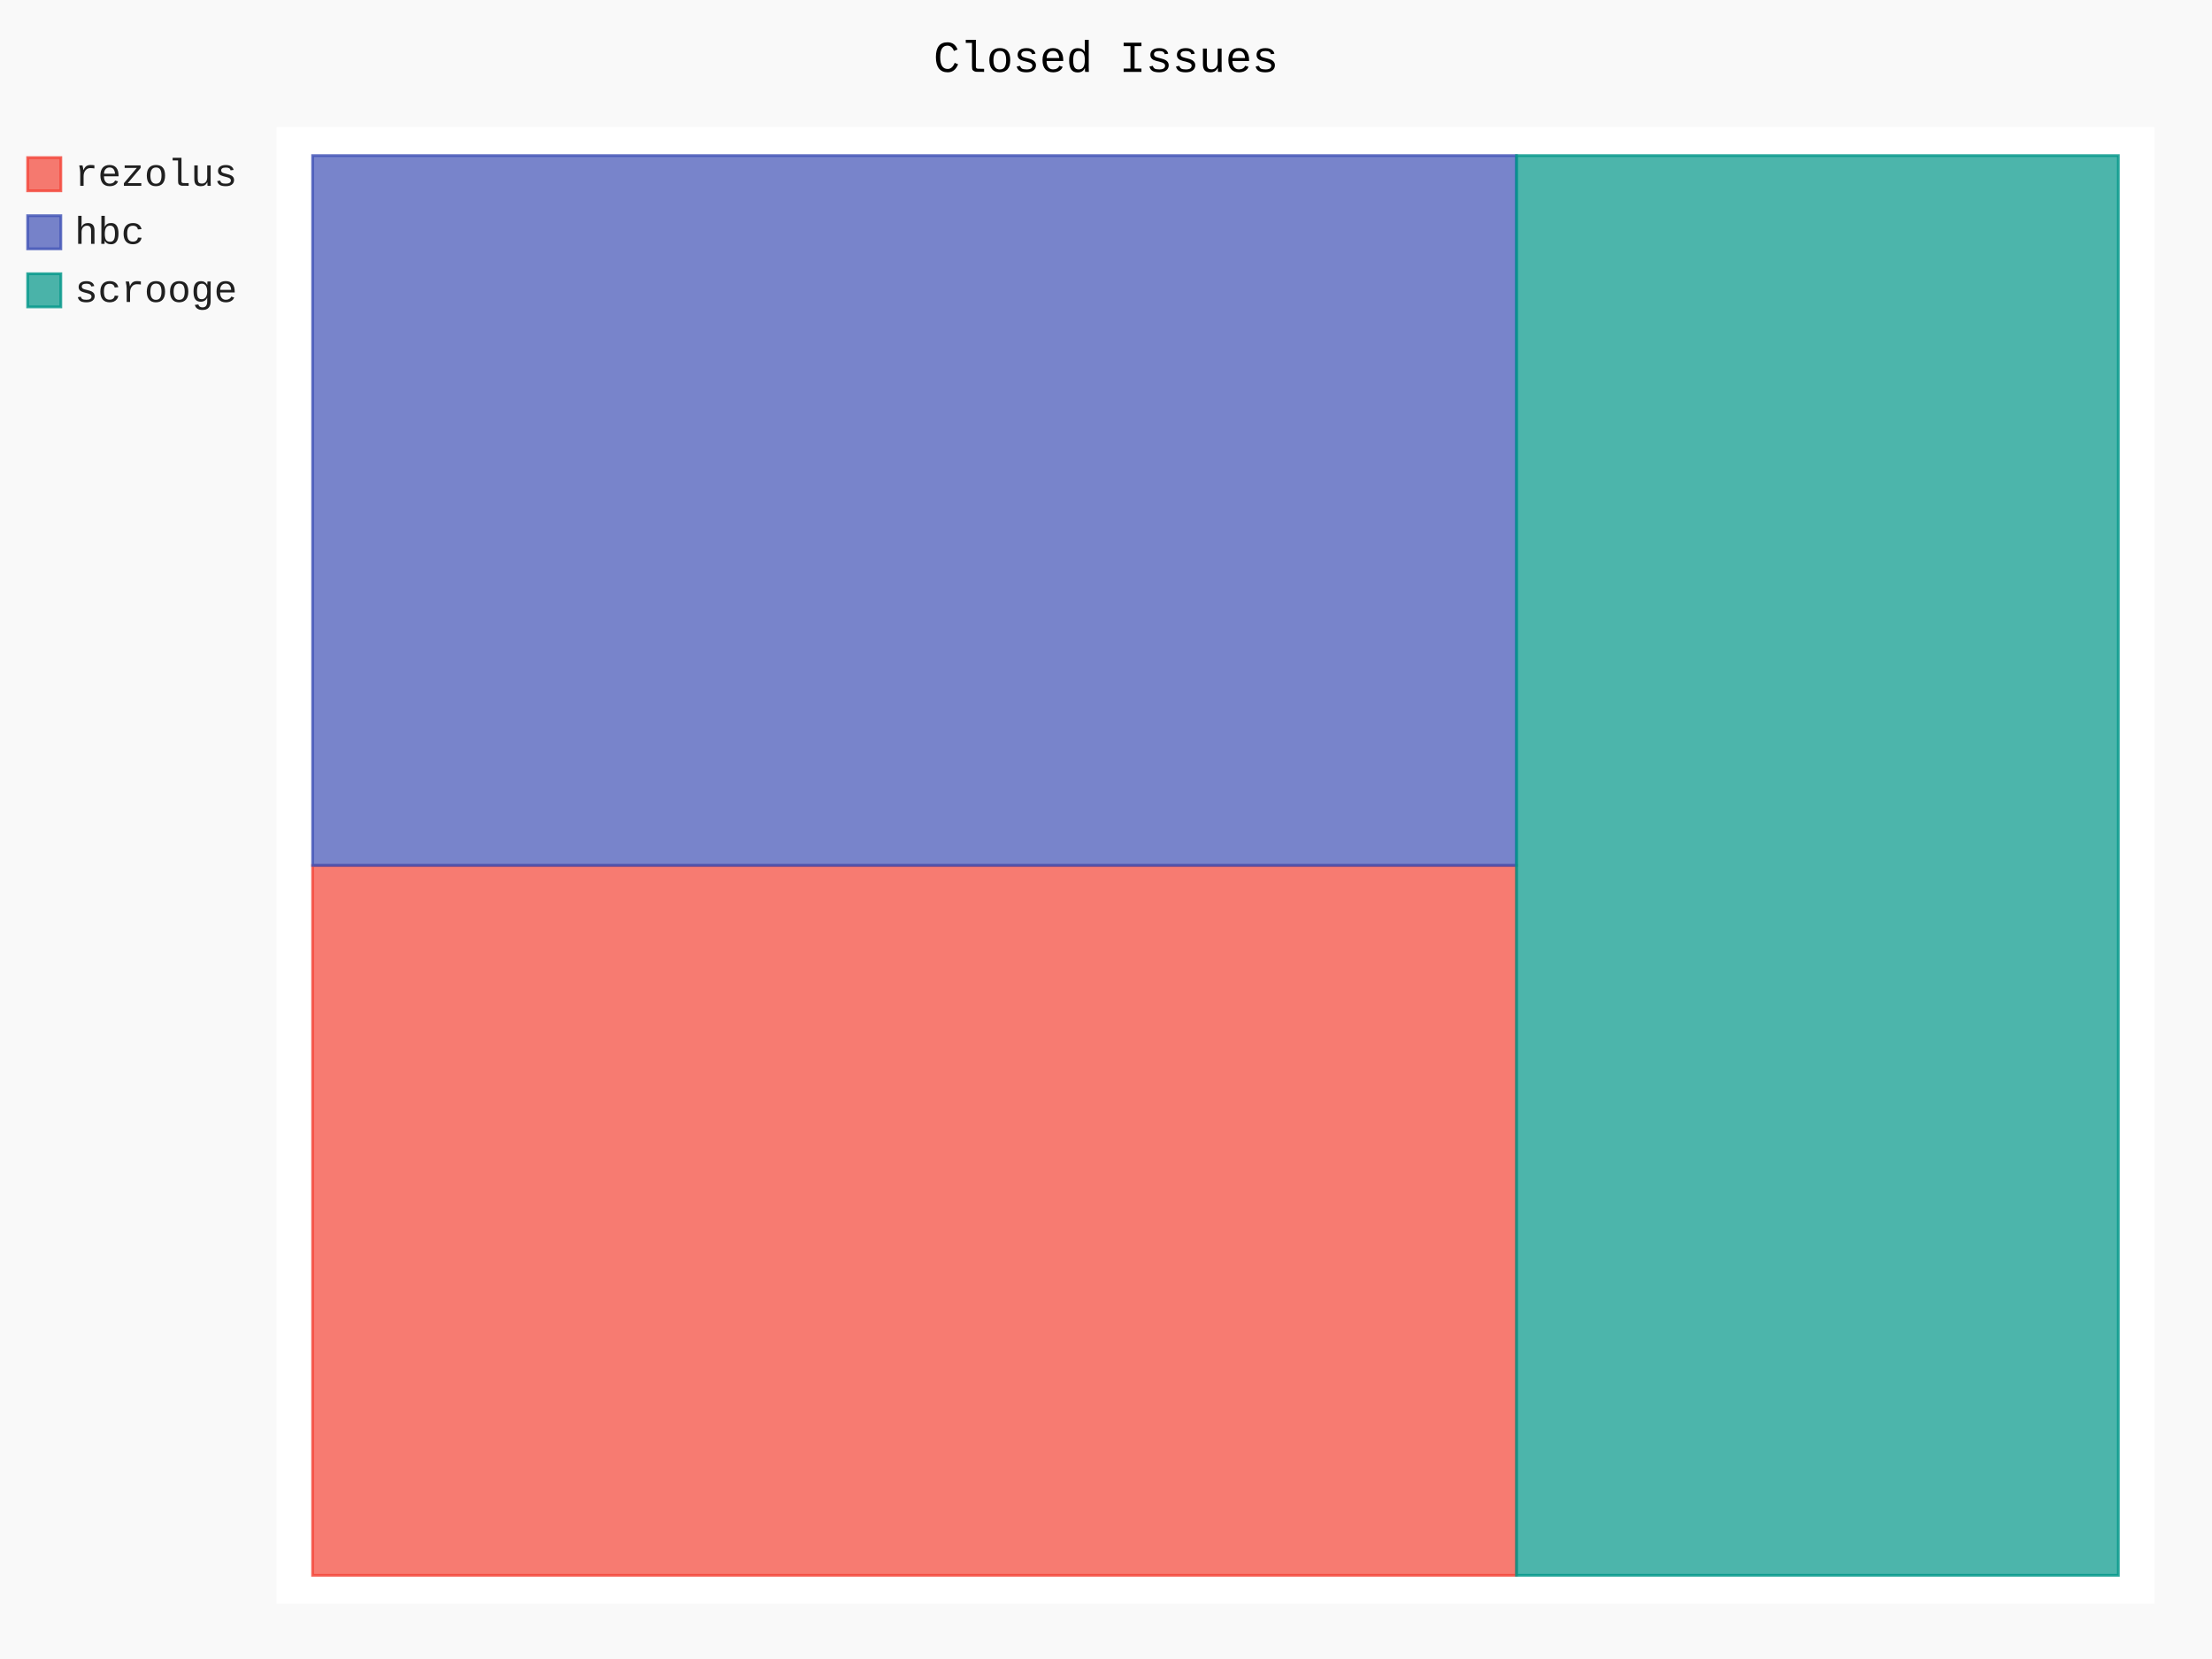
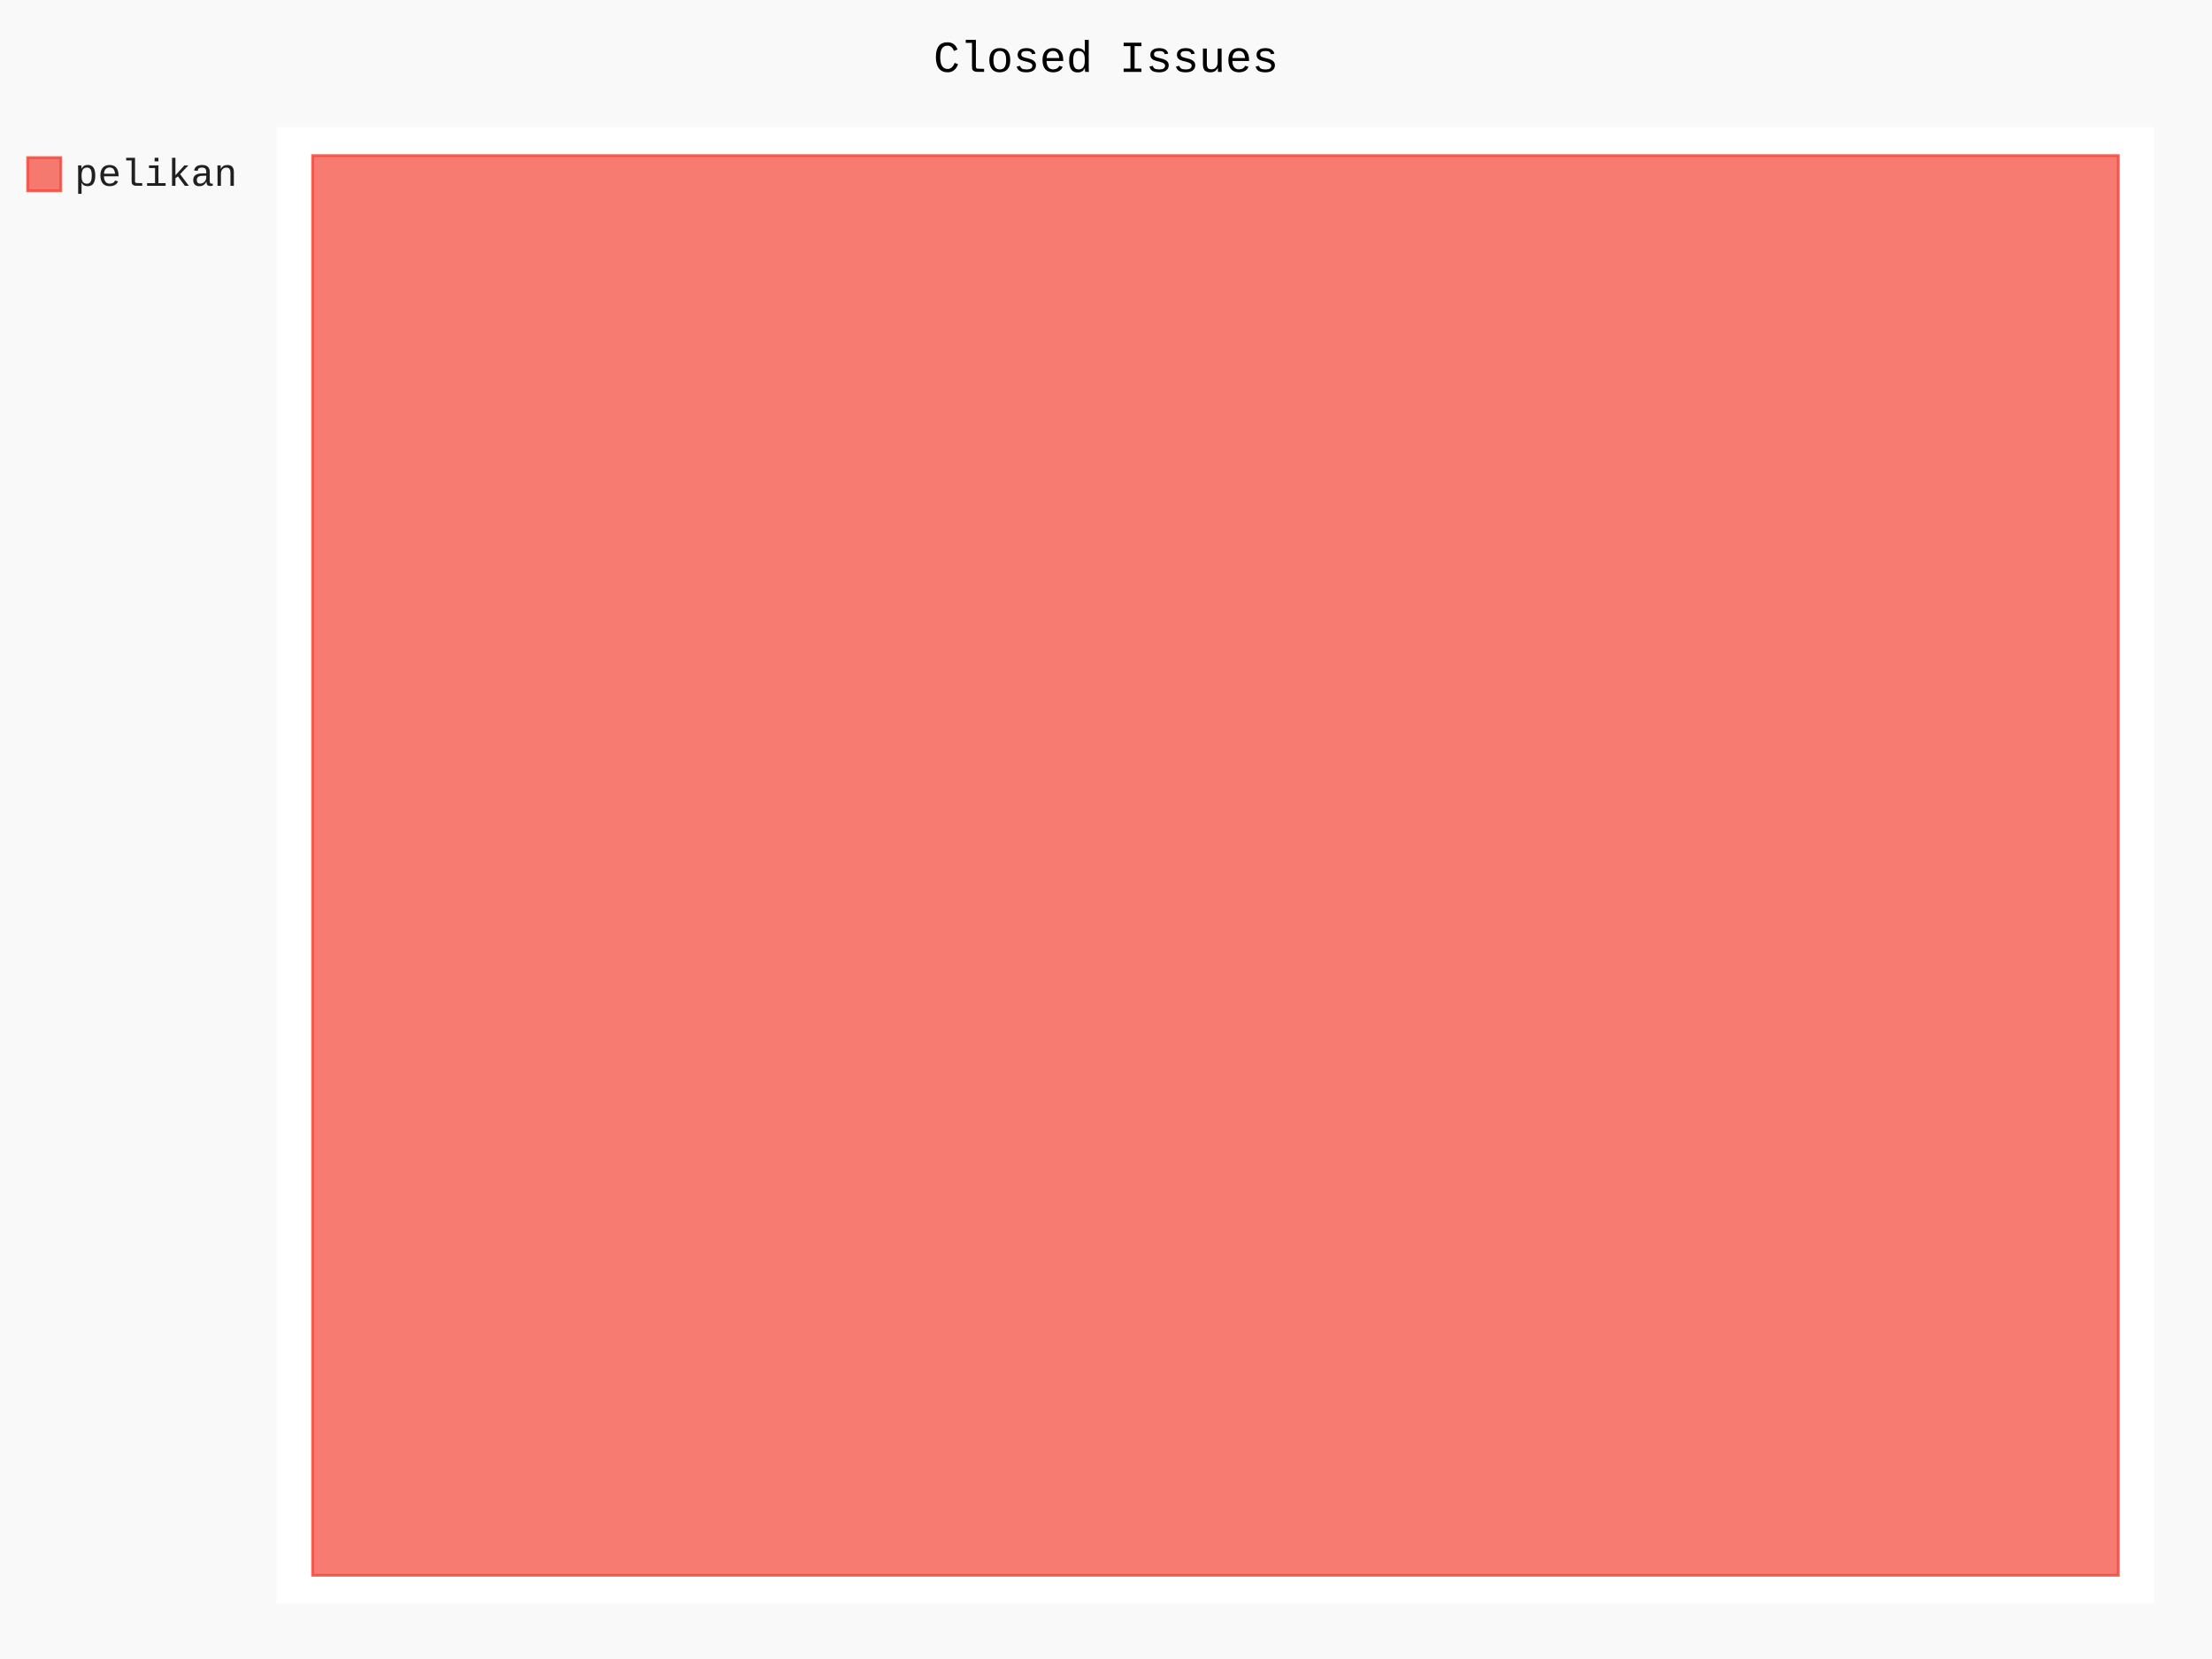
- <svg xmlns="http://www.w3.org/2000/svg" id="chart-15ff51e1-b828-49de-a559-bc5e1581991d" class="pygal-chart" viewBox="0 0 800 600">
+ <svg xmlns="http://www.w3.org/2000/svg" id="chart-0cf96ca5-a253-4149-8e72-a0332fa477ef" class="pygal-chart" viewBox="0 0 800 600">
  <defs>
-     <style type="text/css">#chart-15ff51e1-b828-49de-a559-bc5e1581991d{-webkit-user-select:none;-webkit-font-smoothing:antialiased;font-family:Consolas,"Liberation Mono",Menlo,Courier,monospace}#chart-15ff51e1-b828-49de-a559-bc5e1581991d .title{font-family:Consolas,"Liberation Mono",Menlo,Courier,monospace;font-size:16px}#chart-15ff51e1-b828-49de-a559-bc5e1581991d .legends .legend text{font-family:Consolas,"Liberation Mono",Menlo,Courier,monospace;font-size:14px}#chart-15ff51e1-b828-49de-a559-bc5e1581991d .axis text{font-family:Consolas,"Liberation Mono",Menlo,Courier,monospace;font-size:10px}#chart-15ff51e1-b828-49de-a559-bc5e1581991d .axis text.major{font-family:Consolas,"Liberation Mono",Menlo,Courier,monospace;font-size:10px}#chart-15ff51e1-b828-49de-a559-bc5e1581991d .text-overlay text.value{font-family:Consolas,"Liberation Mono",Menlo,Courier,monospace;font-size:16px}#chart-15ff51e1-b828-49de-a559-bc5e1581991d .text-overlay text.label{font-family:Consolas,"Liberation Mono",Menlo,Courier,monospace;font-size:10px}#chart-15ff51e1-b828-49de-a559-bc5e1581991d .tooltip{font-family:Consolas,"Liberation Mono",Menlo,Courier,monospace;font-size:14px}#chart-15ff51e1-b828-49de-a559-bc5e1581991d text.no_data{font-family:Consolas,"Liberation Mono",Menlo,Courier,monospace;font-size:64px}
- #chart-15ff51e1-b828-49de-a559-bc5e1581991d{background-color:rgba(249,249,249,1)}#chart-15ff51e1-b828-49de-a559-bc5e1581991d path,#chart-15ff51e1-b828-49de-a559-bc5e1581991d line,#chart-15ff51e1-b828-49de-a559-bc5e1581991d rect,#chart-15ff51e1-b828-49de-a559-bc5e1581991d circle{-webkit-transition:150ms;-moz-transition:150ms;transition:150ms}#chart-15ff51e1-b828-49de-a559-bc5e1581991d .graph &gt; .background{fill:rgba(249,249,249,1)}#chart-15ff51e1-b828-49de-a559-bc5e1581991d .plot &gt; .background{fill:rgba(255,255,255,1)}#chart-15ff51e1-b828-49de-a559-bc5e1581991d .graph{fill:rgba(0,0,0,.87)}#chart-15ff51e1-b828-49de-a559-bc5e1581991d text.no_data{fill:rgba(0,0,0,1)}#chart-15ff51e1-b828-49de-a559-bc5e1581991d .title{fill:rgba(0,0,0,1)}#chart-15ff51e1-b828-49de-a559-bc5e1581991d .legends .legend text{fill:rgba(0,0,0,.87)}#chart-15ff51e1-b828-49de-a559-bc5e1581991d .legends .legend:hover text{fill:rgba(0,0,0,1)}#chart-15ff51e1-b828-49de-a559-bc5e1581991d .axis .line{stroke:rgba(0,0,0,1)}#chart-15ff51e1-b828-49de-a559-bc5e1581991d .axis .guide.line{stroke:rgba(0,0,0,.54)}#chart-15ff51e1-b828-49de-a559-bc5e1581991d .axis .major.line{stroke:rgba(0,0,0,.87)}#chart-15ff51e1-b828-49de-a559-bc5e1581991d .axis text.major{fill:rgba(0,0,0,1)}#chart-15ff51e1-b828-49de-a559-bc5e1581991d .axis.y .guides:hover .guide.line,#chart-15ff51e1-b828-49de-a559-bc5e1581991d .line-graph .axis.x .guides:hover .guide.line,#chart-15ff51e1-b828-49de-a559-bc5e1581991d .stackedline-graph .axis.x .guides:hover .guide.line,#chart-15ff51e1-b828-49de-a559-bc5e1581991d .xy-graph .axis.x .guides:hover .guide.line{stroke:rgba(0,0,0,1)}#chart-15ff51e1-b828-49de-a559-bc5e1581991d .axis .guides:hover text{fill:rgba(0,0,0,1)}#chart-15ff51e1-b828-49de-a559-bc5e1581991d .reactive{fill-opacity:.7;stroke-opacity:.8;stroke-width:1}#chart-15ff51e1-b828-49de-a559-bc5e1581991d .ci{stroke:rgba(0,0,0,.87)}#chart-15ff51e1-b828-49de-a559-bc5e1581991d .reactive.active,#chart-15ff51e1-b828-49de-a559-bc5e1581991d .active .reactive{fill-opacity:.8;stroke-opacity:.9;stroke-width:4}#chart-15ff51e1-b828-49de-a559-bc5e1581991d .ci .reactive.active{stroke-width:1.5}#chart-15ff51e1-b828-49de-a559-bc5e1581991d .series text{fill:rgba(0,0,0,1)}#chart-15ff51e1-b828-49de-a559-bc5e1581991d .tooltip rect{fill:rgba(255,255,255,1);stroke:rgba(0,0,0,1);-webkit-transition:opacity 150ms;-moz-transition:opacity 150ms;transition:opacity 150ms}#chart-15ff51e1-b828-49de-a559-bc5e1581991d .tooltip .label{fill:rgba(0,0,0,.87)}#chart-15ff51e1-b828-49de-a559-bc5e1581991d .tooltip .label{fill:rgba(0,0,0,.87)}#chart-15ff51e1-b828-49de-a559-bc5e1581991d .tooltip .legend{font-size:.8em;fill:rgba(0,0,0,.54)}#chart-15ff51e1-b828-49de-a559-bc5e1581991d .tooltip .x_label{font-size:.6em;fill:rgba(0,0,0,1)}#chart-15ff51e1-b828-49de-a559-bc5e1581991d .tooltip .xlink{font-size:.5em;text-decoration:underline}#chart-15ff51e1-b828-49de-a559-bc5e1581991d .tooltip .value{font-size:1.5em}#chart-15ff51e1-b828-49de-a559-bc5e1581991d .bound{font-size:.5em}#chart-15ff51e1-b828-49de-a559-bc5e1581991d .max-value{font-size:.75em;fill:rgba(0,0,0,.54)}#chart-15ff51e1-b828-49de-a559-bc5e1581991d .map-element{fill:rgba(255,255,255,1);stroke:rgba(0,0,0,.54) !important}#chart-15ff51e1-b828-49de-a559-bc5e1581991d .map-element .reactive{fill-opacity:inherit;stroke-opacity:inherit}#chart-15ff51e1-b828-49de-a559-bc5e1581991d .color-0,#chart-15ff51e1-b828-49de-a559-bc5e1581991d .color-0 a:visited{stroke:#F44336;fill:#F44336}#chart-15ff51e1-b828-49de-a559-bc5e1581991d .color-1,#chart-15ff51e1-b828-49de-a559-bc5e1581991d .color-1 a:visited{stroke:#3F51B5;fill:#3F51B5}#chart-15ff51e1-b828-49de-a559-bc5e1581991d .color-2,#chart-15ff51e1-b828-49de-a559-bc5e1581991d .color-2 a:visited{stroke:#009688;fill:#009688}#chart-15ff51e1-b828-49de-a559-bc5e1581991d .text-overlay .color-0 text{fill:black}#chart-15ff51e1-b828-49de-a559-bc5e1581991d .text-overlay .color-1 text{fill:black}#chart-15ff51e1-b828-49de-a559-bc5e1581991d .text-overlay .color-2 text{fill:black}
- #chart-15ff51e1-b828-49de-a559-bc5e1581991d text.no_data{text-anchor:middle}#chart-15ff51e1-b828-49de-a559-bc5e1581991d .guide.line{fill:none}#chart-15ff51e1-b828-49de-a559-bc5e1581991d .centered{text-anchor:middle}#chart-15ff51e1-b828-49de-a559-bc5e1581991d .title{text-anchor:middle}#chart-15ff51e1-b828-49de-a559-bc5e1581991d .legends .legend text{fill-opacity:1}#chart-15ff51e1-b828-49de-a559-bc5e1581991d .axis.x text{text-anchor:middle}#chart-15ff51e1-b828-49de-a559-bc5e1581991d .axis.x:not(.web) text[transform]{text-anchor:start}#chart-15ff51e1-b828-49de-a559-bc5e1581991d .axis.x:not(.web) text[transform].backwards{text-anchor:end}#chart-15ff51e1-b828-49de-a559-bc5e1581991d .axis.y text{text-anchor:end}#chart-15ff51e1-b828-49de-a559-bc5e1581991d .axis.y text[transform].backwards{text-anchor:start}#chart-15ff51e1-b828-49de-a559-bc5e1581991d .axis.y2 text{text-anchor:start}#chart-15ff51e1-b828-49de-a559-bc5e1581991d .axis.y2 text[transform].backwards{text-anchor:end}#chart-15ff51e1-b828-49de-a559-bc5e1581991d .axis .guide.line{stroke-dasharray:4,4;stroke:black}#chart-15ff51e1-b828-49de-a559-bc5e1581991d .axis .major.guide.line{stroke-dasharray:6,6;stroke:black}#chart-15ff51e1-b828-49de-a559-bc5e1581991d .horizontal .axis.y .guide.line,#chart-15ff51e1-b828-49de-a559-bc5e1581991d .horizontal .axis.y2 .guide.line,#chart-15ff51e1-b828-49de-a559-bc5e1581991d .vertical .axis.x .guide.line{opacity:0}#chart-15ff51e1-b828-49de-a559-bc5e1581991d .horizontal .axis.always_show .guide.line,#chart-15ff51e1-b828-49de-a559-bc5e1581991d .vertical .axis.always_show .guide.line{opacity:1 !important}#chart-15ff51e1-b828-49de-a559-bc5e1581991d .axis.y .guides:hover .guide.line,#chart-15ff51e1-b828-49de-a559-bc5e1581991d .axis.y2 .guides:hover .guide.line,#chart-15ff51e1-b828-49de-a559-bc5e1581991d .axis.x .guides:hover .guide.line{opacity:1}#chart-15ff51e1-b828-49de-a559-bc5e1581991d .axis .guides:hover text{opacity:1}#chart-15ff51e1-b828-49de-a559-bc5e1581991d .nofill{fill:none}#chart-15ff51e1-b828-49de-a559-bc5e1581991d .subtle-fill{fill-opacity:.2}#chart-15ff51e1-b828-49de-a559-bc5e1581991d .dot{stroke-width:1px;fill-opacity:1;stroke-opacity:1}#chart-15ff51e1-b828-49de-a559-bc5e1581991d .dot.active{stroke-width:5px}#chart-15ff51e1-b828-49de-a559-bc5e1581991d .dot.negative{fill:transparent}#chart-15ff51e1-b828-49de-a559-bc5e1581991d text,#chart-15ff51e1-b828-49de-a559-bc5e1581991d tspan{stroke:none !important}#chart-15ff51e1-b828-49de-a559-bc5e1581991d .series text.active{opacity:1}#chart-15ff51e1-b828-49de-a559-bc5e1581991d .tooltip rect{fill-opacity:.95;stroke-width:.5}#chart-15ff51e1-b828-49de-a559-bc5e1581991d .tooltip text{fill-opacity:1}#chart-15ff51e1-b828-49de-a559-bc5e1581991d .showable{visibility:hidden}#chart-15ff51e1-b828-49de-a559-bc5e1581991d .showable.shown{visibility:visible}#chart-15ff51e1-b828-49de-a559-bc5e1581991d .gauge-background{fill:rgba(229,229,229,1);stroke:none}#chart-15ff51e1-b828-49de-a559-bc5e1581991d .bg-lines{stroke:rgba(249,249,249,1);stroke-width:2px}</style>
+     <style type="text/css">#chart-0cf96ca5-a253-4149-8e72-a0332fa477ef{-webkit-user-select:none;-webkit-font-smoothing:antialiased;font-family:Consolas,"Liberation Mono",Menlo,Courier,monospace}#chart-0cf96ca5-a253-4149-8e72-a0332fa477ef .title{font-family:Consolas,"Liberation Mono",Menlo,Courier,monospace;font-size:16px}#chart-0cf96ca5-a253-4149-8e72-a0332fa477ef .legends .legend text{font-family:Consolas,"Liberation Mono",Menlo,Courier,monospace;font-size:14px}#chart-0cf96ca5-a253-4149-8e72-a0332fa477ef .axis text{font-family:Consolas,"Liberation Mono",Menlo,Courier,monospace;font-size:10px}#chart-0cf96ca5-a253-4149-8e72-a0332fa477ef .axis text.major{font-family:Consolas,"Liberation Mono",Menlo,Courier,monospace;font-size:10px}#chart-0cf96ca5-a253-4149-8e72-a0332fa477ef .text-overlay text.value{font-family:Consolas,"Liberation Mono",Menlo,Courier,monospace;font-size:16px}#chart-0cf96ca5-a253-4149-8e72-a0332fa477ef .text-overlay text.label{font-family:Consolas,"Liberation Mono",Menlo,Courier,monospace;font-size:10px}#chart-0cf96ca5-a253-4149-8e72-a0332fa477ef .tooltip{font-family:Consolas,"Liberation Mono",Menlo,Courier,monospace;font-size:14px}#chart-0cf96ca5-a253-4149-8e72-a0332fa477ef text.no_data{font-family:Consolas,"Liberation Mono",Menlo,Courier,monospace;font-size:64px}
+ #chart-0cf96ca5-a253-4149-8e72-a0332fa477ef{background-color:rgba(249,249,249,1)}#chart-0cf96ca5-a253-4149-8e72-a0332fa477ef path,#chart-0cf96ca5-a253-4149-8e72-a0332fa477ef line,#chart-0cf96ca5-a253-4149-8e72-a0332fa477ef rect,#chart-0cf96ca5-a253-4149-8e72-a0332fa477ef circle{-webkit-transition:150ms;-moz-transition:150ms;transition:150ms}#chart-0cf96ca5-a253-4149-8e72-a0332fa477ef .graph &gt; .background{fill:rgba(249,249,249,1)}#chart-0cf96ca5-a253-4149-8e72-a0332fa477ef .plot &gt; .background{fill:rgba(255,255,255,1)}#chart-0cf96ca5-a253-4149-8e72-a0332fa477ef .graph{fill:rgba(0,0,0,.87)}#chart-0cf96ca5-a253-4149-8e72-a0332fa477ef text.no_data{fill:rgba(0,0,0,1)}#chart-0cf96ca5-a253-4149-8e72-a0332fa477ef .title{fill:rgba(0,0,0,1)}#chart-0cf96ca5-a253-4149-8e72-a0332fa477ef .legends .legend text{fill:rgba(0,0,0,.87)}#chart-0cf96ca5-a253-4149-8e72-a0332fa477ef .legends .legend:hover text{fill:rgba(0,0,0,1)}#chart-0cf96ca5-a253-4149-8e72-a0332fa477ef .axis .line{stroke:rgba(0,0,0,1)}#chart-0cf96ca5-a253-4149-8e72-a0332fa477ef .axis .guide.line{stroke:rgba(0,0,0,.54)}#chart-0cf96ca5-a253-4149-8e72-a0332fa477ef .axis .major.line{stroke:rgba(0,0,0,.87)}#chart-0cf96ca5-a253-4149-8e72-a0332fa477ef .axis text.major{fill:rgba(0,0,0,1)}#chart-0cf96ca5-a253-4149-8e72-a0332fa477ef .axis.y .guides:hover .guide.line,#chart-0cf96ca5-a253-4149-8e72-a0332fa477ef .line-graph .axis.x .guides:hover .guide.line,#chart-0cf96ca5-a253-4149-8e72-a0332fa477ef .stackedline-graph .axis.x .guides:hover .guide.line,#chart-0cf96ca5-a253-4149-8e72-a0332fa477ef .xy-graph .axis.x .guides:hover .guide.line{stroke:rgba(0,0,0,1)}#chart-0cf96ca5-a253-4149-8e72-a0332fa477ef .axis .guides:hover text{fill:rgba(0,0,0,1)}#chart-0cf96ca5-a253-4149-8e72-a0332fa477ef .reactive{fill-opacity:.7;stroke-opacity:.8;stroke-width:1}#chart-0cf96ca5-a253-4149-8e72-a0332fa477ef .ci{stroke:rgba(0,0,0,.87)}#chart-0cf96ca5-a253-4149-8e72-a0332fa477ef .reactive.active,#chart-0cf96ca5-a253-4149-8e72-a0332fa477ef .active .reactive{fill-opacity:.8;stroke-opacity:.9;stroke-width:4}#chart-0cf96ca5-a253-4149-8e72-a0332fa477ef .ci .reactive.active{stroke-width:1.5}#chart-0cf96ca5-a253-4149-8e72-a0332fa477ef .series text{fill:rgba(0,0,0,1)}#chart-0cf96ca5-a253-4149-8e72-a0332fa477ef .tooltip rect{fill:rgba(255,255,255,1);stroke:rgba(0,0,0,1);-webkit-transition:opacity 150ms;-moz-transition:opacity 150ms;transition:opacity 150ms}#chart-0cf96ca5-a253-4149-8e72-a0332fa477ef .tooltip .label{fill:rgba(0,0,0,.87)}#chart-0cf96ca5-a253-4149-8e72-a0332fa477ef .tooltip .label{fill:rgba(0,0,0,.87)}#chart-0cf96ca5-a253-4149-8e72-a0332fa477ef .tooltip .legend{font-size:.8em;fill:rgba(0,0,0,.54)}#chart-0cf96ca5-a253-4149-8e72-a0332fa477ef .tooltip .x_label{font-size:.6em;fill:rgba(0,0,0,1)}#chart-0cf96ca5-a253-4149-8e72-a0332fa477ef .tooltip .xlink{font-size:.5em;text-decoration:underline}#chart-0cf96ca5-a253-4149-8e72-a0332fa477ef .tooltip .value{font-size:1.5em}#chart-0cf96ca5-a253-4149-8e72-a0332fa477ef .bound{font-size:.5em}#chart-0cf96ca5-a253-4149-8e72-a0332fa477ef .max-value{font-size:.75em;fill:rgba(0,0,0,.54)}#chart-0cf96ca5-a253-4149-8e72-a0332fa477ef .map-element{fill:rgba(255,255,255,1);stroke:rgba(0,0,0,.54) !important}#chart-0cf96ca5-a253-4149-8e72-a0332fa477ef .map-element .reactive{fill-opacity:inherit;stroke-opacity:inherit}#chart-0cf96ca5-a253-4149-8e72-a0332fa477ef .color-0,#chart-0cf96ca5-a253-4149-8e72-a0332fa477ef .color-0 a:visited{stroke:#F44336;fill:#F44336}#chart-0cf96ca5-a253-4149-8e72-a0332fa477ef .text-overlay .color-0 text{fill:black}
+ #chart-0cf96ca5-a253-4149-8e72-a0332fa477ef text.no_data{text-anchor:middle}#chart-0cf96ca5-a253-4149-8e72-a0332fa477ef .guide.line{fill:none}#chart-0cf96ca5-a253-4149-8e72-a0332fa477ef .centered{text-anchor:middle}#chart-0cf96ca5-a253-4149-8e72-a0332fa477ef .title{text-anchor:middle}#chart-0cf96ca5-a253-4149-8e72-a0332fa477ef .legends .legend text{fill-opacity:1}#chart-0cf96ca5-a253-4149-8e72-a0332fa477ef .axis.x text{text-anchor:middle}#chart-0cf96ca5-a253-4149-8e72-a0332fa477ef .axis.x:not(.web) text[transform]{text-anchor:start}#chart-0cf96ca5-a253-4149-8e72-a0332fa477ef .axis.x:not(.web) text[transform].backwards{text-anchor:end}#chart-0cf96ca5-a253-4149-8e72-a0332fa477ef .axis.y text{text-anchor:end}#chart-0cf96ca5-a253-4149-8e72-a0332fa477ef .axis.y text[transform].backwards{text-anchor:start}#chart-0cf96ca5-a253-4149-8e72-a0332fa477ef .axis.y2 text{text-anchor:start}#chart-0cf96ca5-a253-4149-8e72-a0332fa477ef .axis.y2 text[transform].backwards{text-anchor:end}#chart-0cf96ca5-a253-4149-8e72-a0332fa477ef .axis .guide.line{stroke-dasharray:4,4;stroke:black}#chart-0cf96ca5-a253-4149-8e72-a0332fa477ef .axis .major.guide.line{stroke-dasharray:6,6;stroke:black}#chart-0cf96ca5-a253-4149-8e72-a0332fa477ef .horizontal .axis.y .guide.line,#chart-0cf96ca5-a253-4149-8e72-a0332fa477ef .horizontal .axis.y2 .guide.line,#chart-0cf96ca5-a253-4149-8e72-a0332fa477ef .vertical .axis.x .guide.line{opacity:0}#chart-0cf96ca5-a253-4149-8e72-a0332fa477ef .horizontal .axis.always_show .guide.line,#chart-0cf96ca5-a253-4149-8e72-a0332fa477ef .vertical .axis.always_show .guide.line{opacity:1 !important}#chart-0cf96ca5-a253-4149-8e72-a0332fa477ef .axis.y .guides:hover .guide.line,#chart-0cf96ca5-a253-4149-8e72-a0332fa477ef .axis.y2 .guides:hover .guide.line,#chart-0cf96ca5-a253-4149-8e72-a0332fa477ef .axis.x .guides:hover .guide.line{opacity:1}#chart-0cf96ca5-a253-4149-8e72-a0332fa477ef .axis .guides:hover text{opacity:1}#chart-0cf96ca5-a253-4149-8e72-a0332fa477ef .nofill{fill:none}#chart-0cf96ca5-a253-4149-8e72-a0332fa477ef .subtle-fill{fill-opacity:.2}#chart-0cf96ca5-a253-4149-8e72-a0332fa477ef .dot{stroke-width:1px;fill-opacity:1;stroke-opacity:1}#chart-0cf96ca5-a253-4149-8e72-a0332fa477ef .dot.active{stroke-width:5px}#chart-0cf96ca5-a253-4149-8e72-a0332fa477ef .dot.negative{fill:transparent}#chart-0cf96ca5-a253-4149-8e72-a0332fa477ef text,#chart-0cf96ca5-a253-4149-8e72-a0332fa477ef tspan{stroke:none !important}#chart-0cf96ca5-a253-4149-8e72-a0332fa477ef .series text.active{opacity:1}#chart-0cf96ca5-a253-4149-8e72-a0332fa477ef .tooltip rect{fill-opacity:.95;stroke-width:.5}#chart-0cf96ca5-a253-4149-8e72-a0332fa477ef .tooltip text{fill-opacity:1}#chart-0cf96ca5-a253-4149-8e72-a0332fa477ef .showable{visibility:hidden}#chart-0cf96ca5-a253-4149-8e72-a0332fa477ef .showable.shown{visibility:visible}#chart-0cf96ca5-a253-4149-8e72-a0332fa477ef .gauge-background{fill:rgba(229,229,229,1);stroke:none}#chart-0cf96ca5-a253-4149-8e72-a0332fa477ef .bg-lines{stroke:rgba(249,249,249,1);stroke-width:2px}</style>
  </defs>
  <g class="graph treemap-graph vertical">
    <rect x="0" y="0" width="800" height="600" class="background" />
    <g transform="translate(100, 46)" class="plot">
      <rect x="0" y="0" width="679.2" height="534" class="background" />
      <g class="series serie-0 color-0">
        <g class="rects">
          <g class="rect">
-             <rect x="13.062" y="267" width="435.385" height="256.731" class="rect reactive tooltip-trigger" />
-           </g>
-         </g>
-       </g>
-       <g class="series serie-1 color-1">
-         <g class="rects">
-           <g class="rect">
-             <rect x="13.062" y="10.269" width="435.385" height="256.731" class="rect reactive tooltip-trigger" />
-           </g>
-         </g>
-       </g>
-       <g class="series serie-2 color-2">
-         <g class="rects">
-           <g class="rect">
-             <rect x="448.446" y="10.269" width="217.692" height="513.462" class="rect reactive tooltip-trigger" />
+             <rect x="13.062" y="10.269" width="653.077" height="513.462" class="rect reactive tooltip-trigger" />
          </g>
        </g>
      </g>
    </g>
    <g class="titles">
      <text x="400.0" y="26" class="title plot_title">Closed Issues</text>
    </g>
    <g transform="translate(100, 46)" class="plot overlay">
      <g class="series serie-0 color-0" />
-       <g class="series serie-1 color-1" />
-       <g class="series serie-2 color-2" />
    </g>
    <g transform="translate(100, 46)" class="plot text-overlay">
      <g class="series serie-0 color-0" />
-       <g class="series serie-1 color-1" />
-       <g class="series serie-2 color-2" />
    </g>
    <g transform="translate(100, 46)" class="plot tooltip-overlay">
      <g transform="translate(0 0)" style="opacity: 0" class="tooltip">
        <rect rx="0" ry="0" width="0" height="0" class="tooltip-box" />
        <g class="text" />
      </g>
    </g>
    <g transform="translate(10, 56)" class="legends">
      <g id="activate-serie-0" class="legend reactive activate-serie">
        <rect x="0.0" y="1.0" width="12" height="12" class="color-0 reactive" />
-         <text x="17.0" y="11.2">rezolus</text>
-       </g>
-       <g id="activate-serie-1" class="legend reactive activate-serie">
-         <rect x="0.0" y="22.0" width="12" height="12" class="color-1 reactive" />
-         <text x="17.0" y="32.2">hbc</text>
-       </g>
-       <g id="activate-serie-2" class="legend reactive activate-serie">
-         <rect x="0.0" y="43.0" width="12" height="12" class="color-2 reactive" />
-         <text x="17.0" y="53.2">scrooge</text>
+         <text x="17.0" y="11.2">pelikan</text>
      </g>
    </g>
    <g transform="translate(790, 56)" class="legends" />
  </g>
</svg>
